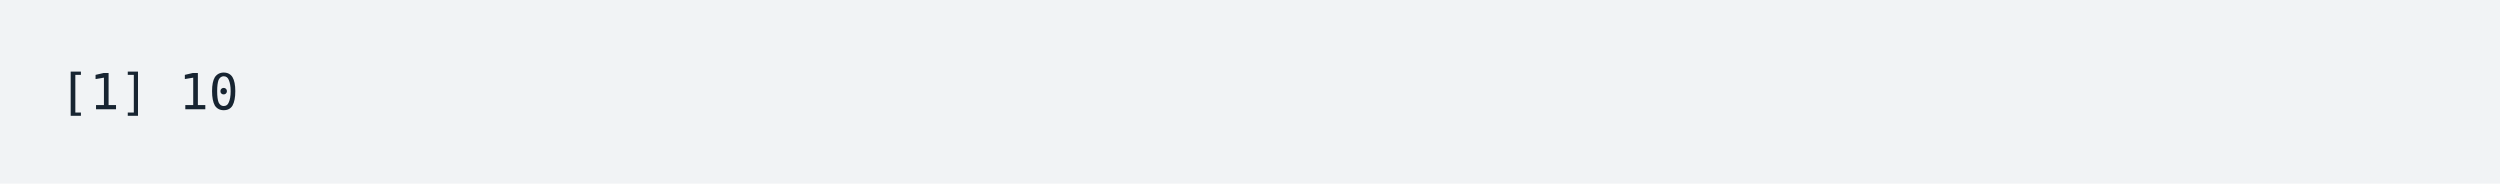
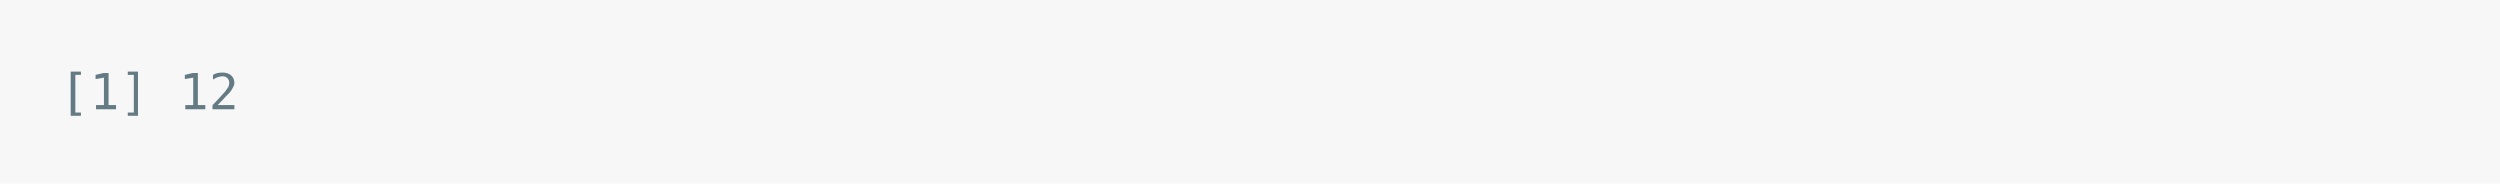
<svg xmlns="http://www.w3.org/2000/svg" xmlns:xlink="http://www.w3.org/1999/xlink" width="840" height="61.71">
  <rect width="840" height="61.71" rx="0" ry="0" class="a" />
  <svg height="21.71" viewBox="0 0 80 2.171" width="800" x="20" y="20">
-     <style>.a{fill:rgb(241,243,245)}.b{font-family:'Fira Code',Monaco,Consolas,Menlo,'Bitstream Vera Sans Mono','Powerline Symbols',monospace}.c{fill:transparent}.d{fill:rgb(23,36,49);white-space:pre}</style>
+     <style>.a{fill:rgb(247,247,247)}.b{font-family:'Fira Code',Monaco,Consolas,Menlo,'Bitstream Vera Sans Mono','Powerline Symbols',monospace}.c{fill:transparent}.d{fill:rgb(101,123,131);white-space:pre}</style>
    <g font-family="'Fira Code',Monaco,Consolas,Menlo,'Bitstream Vera Sans Mono','Powerline Symbols',monospace" font-size="1.67" class="b">
      <defs>
        <symbol id="a">
          <rect height="1" width="80" x="0" y="0" class="c" />
        </symbol>
      </defs>
      <rect height="2.171" width="80" class="a" />
      <svg x="0" y="0" width="80">
        <svg x="0">
          <use xlink:href="#a" />
          <text font-size="1.67" x="0" y="1.67" class="d">[1]</text>
-           <text font-size="1.67" x="4.008" y="1.67" class="d">10</text>
+           <text font-size="1.67" x="4.008" y="1.67" class="d">12</text>
        </svg>
      </svg>
    </g>
  </svg>
</svg>
